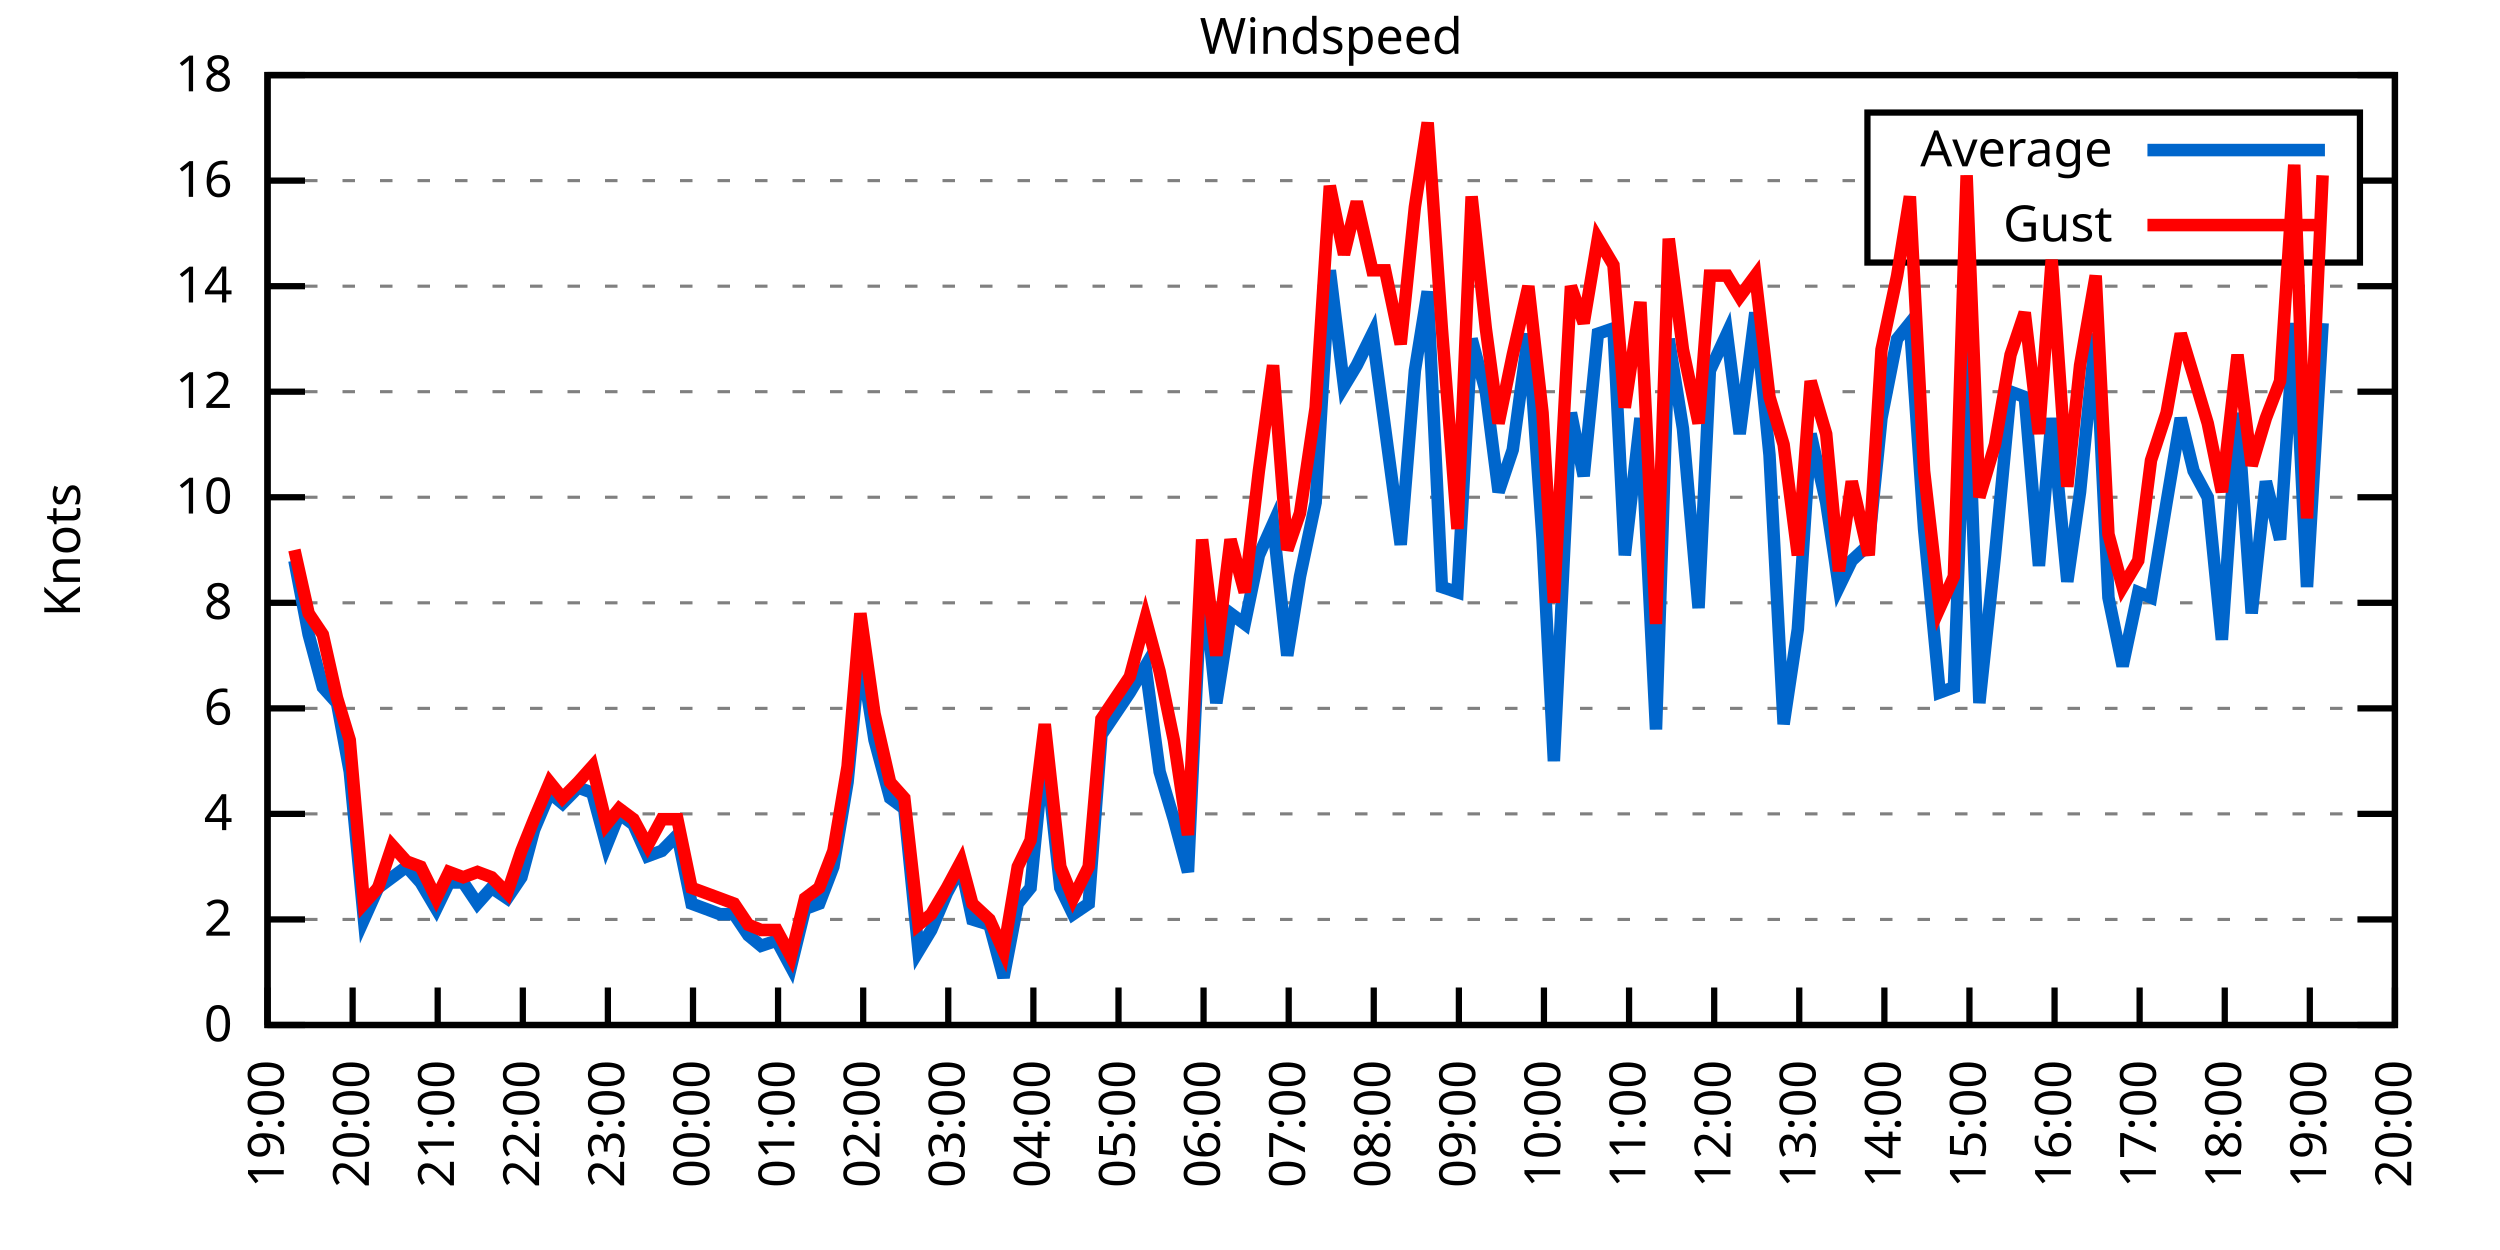
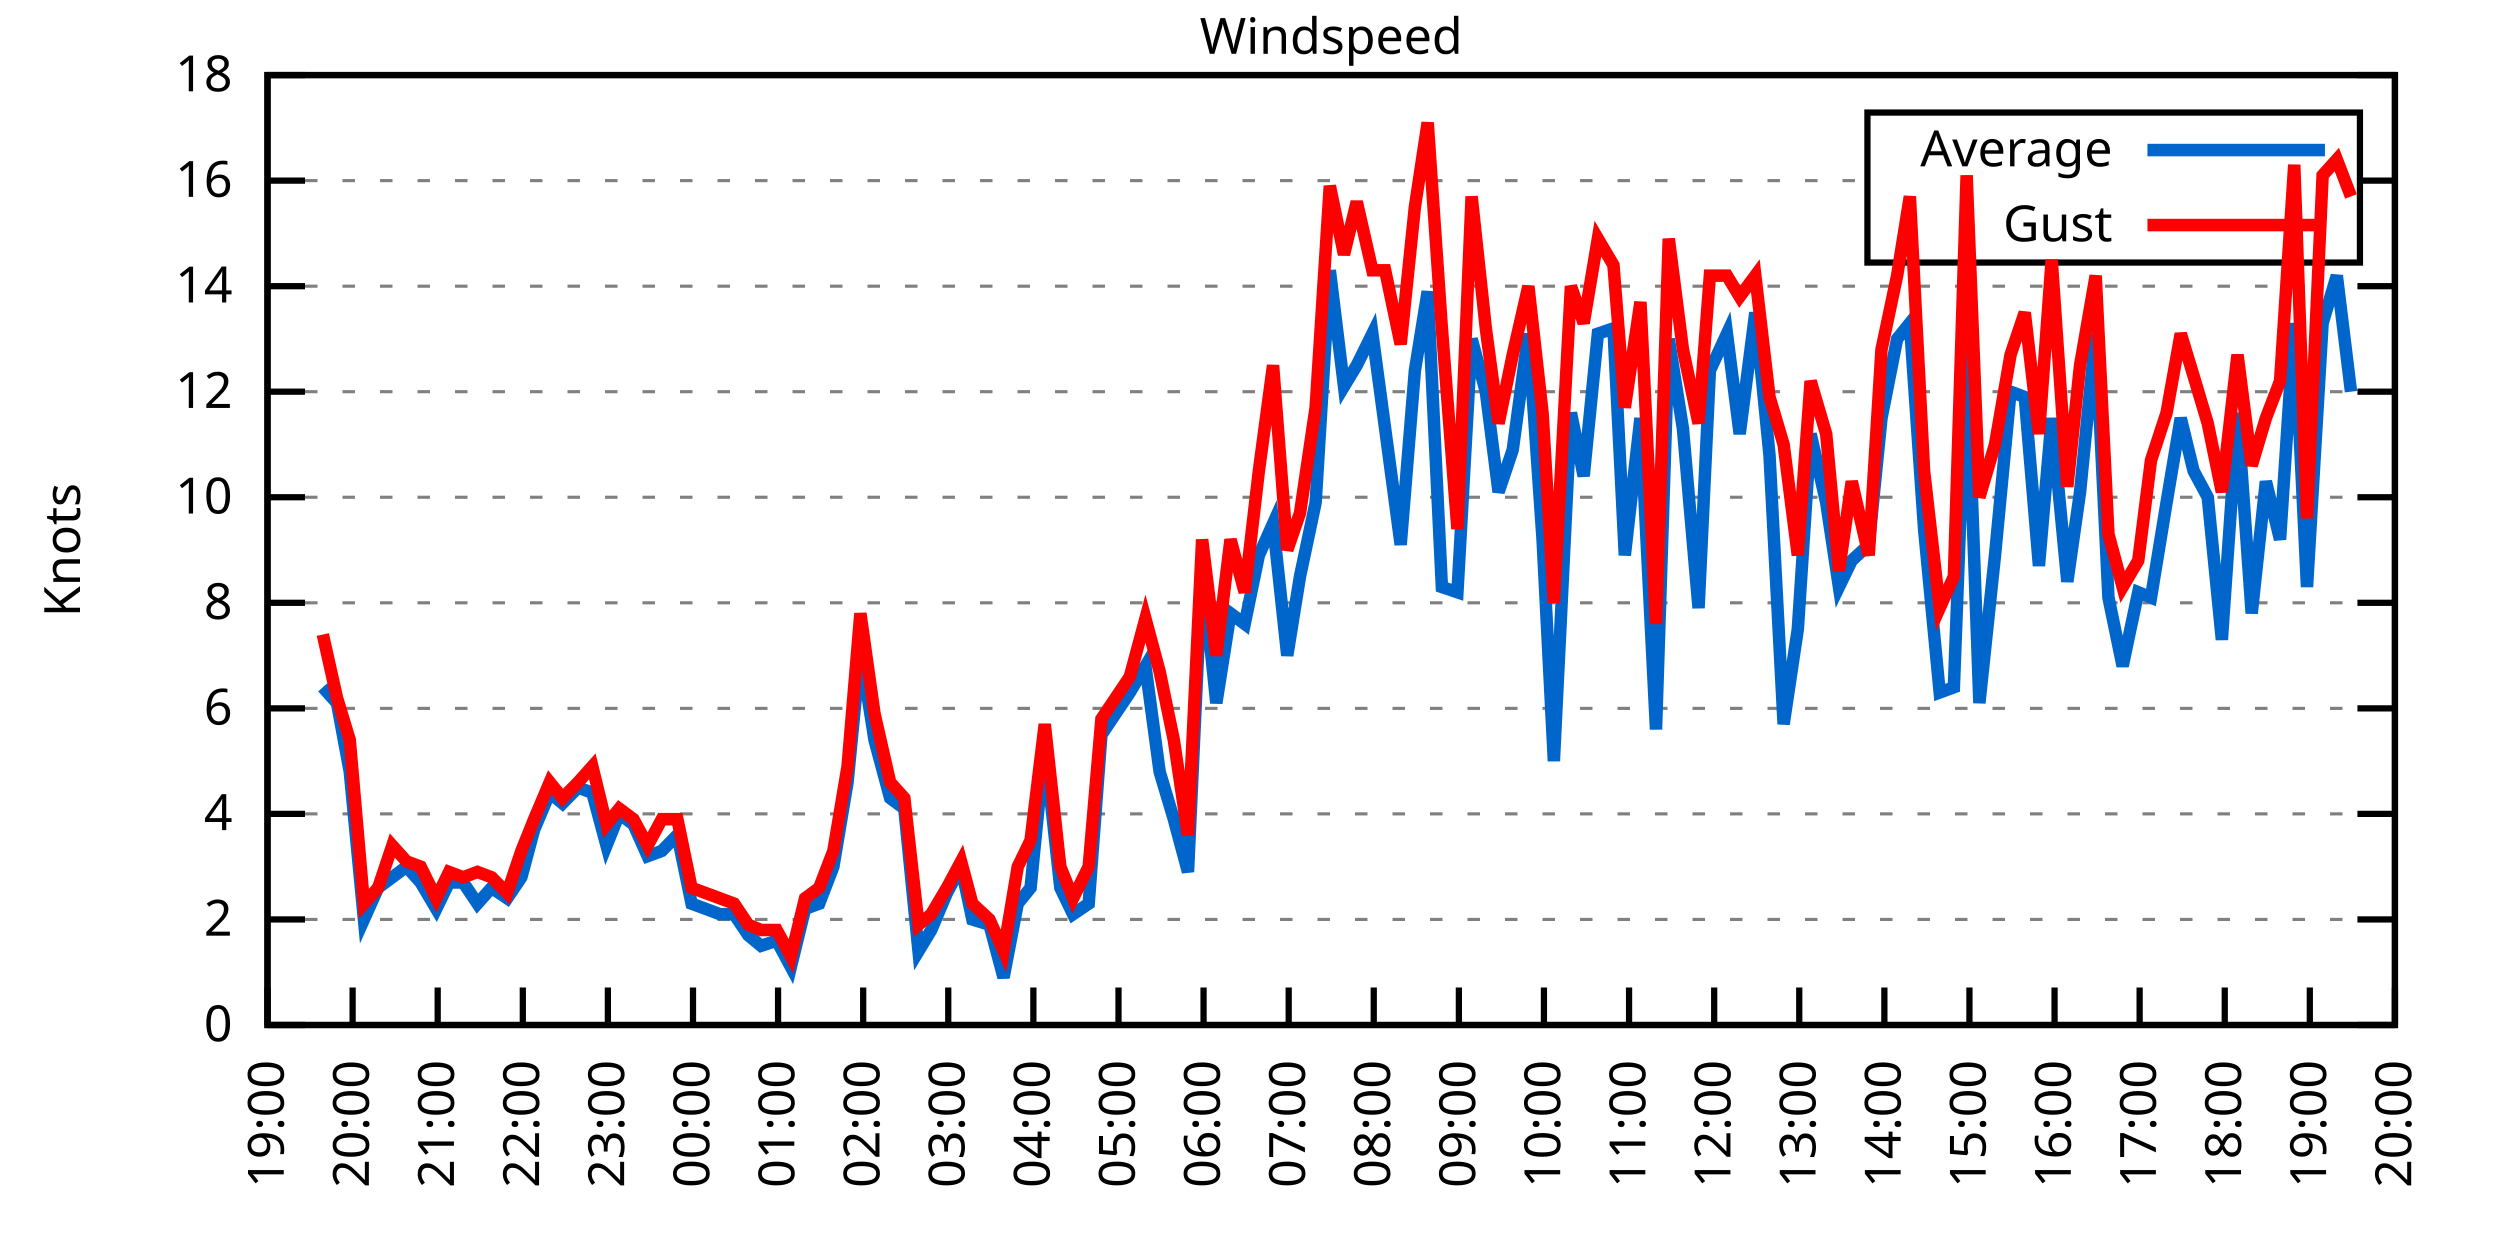
<svg xmlns="http://www.w3.org/2000/svg" xmlns:xlink="http://www.w3.org/1999/xlink" width="400" height="200" viewBox="0 0 400 200">
  <g id="gnuplot_canvas">
    <rect x="0" y="0" width="400" height="200" fill="none" />
    <defs>
      <circle id="gpDot" r="0.5" stroke-width="0.5" stroke="currentColor" />
      <path id="gpPt0" stroke-width="0.333" stroke="currentColor" d="M-1,0 h2 M0,-1 v2" />
      <path id="gpPt1" stroke-width="0.333" stroke="currentColor" d="M-1,-1 L1,1 M1,-1 L-1,1" />
      <path id="gpPt2" stroke-width="0.333" stroke="currentColor" d="M-1,0 L1,0 M0,-1 L0,1 M-1,-1 L1,1 M-1,1 L1,-1" />
      <rect id="gpPt3" stroke-width="0.333" stroke="currentColor" x="-1" y="-1" width="2" height="2" />
      <rect id="gpPt4" stroke-width="0.333" stroke="currentColor" fill="currentColor" x="-1" y="-1" width="2" height="2" />
      <circle id="gpPt5" stroke-width="0.333" stroke="currentColor" cx="0" cy="0" r="1" />
      <use xlink:href="#gpPt5" id="gpPt6" fill="currentColor" stroke="none" />
      <path id="gpPt7" stroke-width="0.333" stroke="currentColor" d="M0,-1.33 L-1.33,0.67 L1.33,0.67 z" />
      <use xlink:href="#gpPt7" id="gpPt8" fill="currentColor" stroke="none" />
      <use xlink:href="#gpPt7" id="gpPt9" stroke="currentColor" transform="rotate(180)" />
      <use xlink:href="#gpPt9" id="gpPt10" fill="currentColor" stroke="none" />
      <use xlink:href="#gpPt3" id="gpPt11" stroke="currentColor" transform="rotate(45)" />
      <use xlink:href="#gpPt11" id="gpPt12" fill="currentColor" stroke="none" />
      <path id="gpPt13" stroke-width="0.333" stroke="currentColor" d="M0,1.330 L1.265,0.411 L0.782,-1.067 L-0.782,-1.076 L-1.265,0.411 z" />
      <use xlink:href="#gpPt13" id="gpPt14" fill="currentColor" stroke="none" />
      <filter id="textbox" filterUnits="objectBoundingBox" x="0" y="0" height="1" width="1">
        <feFlood flood-color="white" flood-opacity="1" result="bgnd" />
        <feComposite in="SourceGraphic" in2="bgnd" operator="atop" />
      </filter>
      <filter id="greybox" filterUnits="objectBoundingBox" x="0" y="0" height="1" width="1">
        <feFlood flood-color="lightgrey" flood-opacity="1" result="grey" />
        <feComposite in="SourceGraphic" in2="grey" operator="atop" />
      </filter>
    </defs>
    <g fill="none" color="white" stroke="currentColor" stroke-width="1.00" stroke-linecap="butt" stroke-linejoin="miter">
</g>
    <g fill="none" color="black" stroke="currentColor" stroke-width="1.00" stroke-linecap="butt" stroke-linejoin="miter">
      <g stroke="none" shape-rendering="crispEdges">
        <polygon fill="rgb(255, 255, 255)" points="42.80,164.00 383.18,164.00 383.18,12.02 42.80,12.02 " />
      </g>
    </g>
    <g fill="none" color="black" stroke="currentColor" stroke-width="1.00" stroke-linecap="butt" stroke-linejoin="miter">
</g>
    <g fill="none" color="black" stroke="black" stroke-width="0.50" stroke-linecap="butt" stroke-linejoin="miter">
</g>
    <g fill="none" color="gray" stroke="currentColor" stroke-width="0.50" stroke-linecap="butt" stroke-linejoin="miter">
      <path stroke="gray" stroke-dasharray="2,4" class="gridline" d="M42.80,164.00 L383.19,164.00  " />
    </g>
    <g fill="none" color="gray" stroke="gray" stroke-width="1.00" stroke-linecap="butt" stroke-linejoin="miter">
</g>
    <g fill="none" color="black" stroke="currentColor" stroke-width="1.00" stroke-linecap="butt" stroke-linejoin="miter">
      <path stroke="black" d="M42.80,164.00 L48.80,164.00 M383.19,164.00 L377.19,164.00  " />
      <g transform="translate(37.20,166.60)" stroke="none" fill="black" font-family="Sans" font-size="8.00" text-anchor="end">
        <text>
          <tspan font-family="Sans"> 0</tspan>
        </text>
      </g>
    </g>
    <g fill="none" color="black" stroke="currentColor" stroke-width="1.00" stroke-linecap="butt" stroke-linejoin="miter">
</g>
    <g fill="none" color="black" stroke="black" stroke-width="0.50" stroke-linecap="butt" stroke-linejoin="miter">
</g>
    <g fill="none" color="gray" stroke="currentColor" stroke-width="0.50" stroke-linecap="butt" stroke-linejoin="miter">
      <path stroke="gray" stroke-dasharray="2,4" class="gridline" d="M42.80,147.11 L383.19,147.11  " />
    </g>
    <g fill="none" color="gray" stroke="gray" stroke-width="1.00" stroke-linecap="butt" stroke-linejoin="miter">
</g>
    <g fill="none" color="black" stroke="currentColor" stroke-width="1.00" stroke-linecap="butt" stroke-linejoin="miter">
      <path stroke="black" d="M42.80,147.11 L48.80,147.11 M383.19,147.11 L377.19,147.11  " />
      <g transform="translate(37.20,149.71)" stroke="none" fill="black" font-family="Sans" font-size="8.00" text-anchor="end">
        <text>
          <tspan font-family="Sans"> 2</tspan>
        </text>
      </g>
    </g>
    <g fill="none" color="black" stroke="currentColor" stroke-width="1.00" stroke-linecap="butt" stroke-linejoin="miter">
</g>
    <g fill="none" color="black" stroke="black" stroke-width="0.50" stroke-linecap="butt" stroke-linejoin="miter">
</g>
    <g fill="none" color="gray" stroke="currentColor" stroke-width="0.50" stroke-linecap="butt" stroke-linejoin="miter">
      <path stroke="gray" stroke-dasharray="2,4" class="gridline" d="M42.80,130.22 L383.19,130.22  " />
    </g>
    <g fill="none" color="gray" stroke="gray" stroke-width="1.00" stroke-linecap="butt" stroke-linejoin="miter">
</g>
    <g fill="none" color="black" stroke="currentColor" stroke-width="1.00" stroke-linecap="butt" stroke-linejoin="miter">
      <path stroke="black" d="M42.80,130.22 L48.80,130.22 M383.19,130.22 L377.19,130.22  " />
      <g transform="translate(37.20,132.82)" stroke="none" fill="black" font-family="Sans" font-size="8.00" text-anchor="end">
        <text>
          <tspan font-family="Sans"> 4</tspan>
        </text>
      </g>
    </g>
    <g fill="none" color="black" stroke="currentColor" stroke-width="1.00" stroke-linecap="butt" stroke-linejoin="miter">
</g>
    <g fill="none" color="black" stroke="black" stroke-width="0.50" stroke-linecap="butt" stroke-linejoin="miter">
</g>
    <g fill="none" color="gray" stroke="currentColor" stroke-width="0.50" stroke-linecap="butt" stroke-linejoin="miter">
      <path stroke="gray" stroke-dasharray="2,4" class="gridline" d="M42.80,113.34 L383.19,113.34  " />
    </g>
    <g fill="none" color="gray" stroke="gray" stroke-width="1.00" stroke-linecap="butt" stroke-linejoin="miter">
</g>
    <g fill="none" color="black" stroke="currentColor" stroke-width="1.00" stroke-linecap="butt" stroke-linejoin="miter">
      <path stroke="black" d="M42.80,113.34 L48.80,113.34 M383.19,113.34 L377.19,113.34  " />
      <g transform="translate(37.20,115.94)" stroke="none" fill="black" font-family="Sans" font-size="8.00" text-anchor="end">
        <text>
          <tspan font-family="Sans"> 6</tspan>
        </text>
      </g>
    </g>
    <g fill="none" color="black" stroke="currentColor" stroke-width="1.00" stroke-linecap="butt" stroke-linejoin="miter">
</g>
    <g fill="none" color="black" stroke="black" stroke-width="0.50" stroke-linecap="butt" stroke-linejoin="miter">
</g>
    <g fill="none" color="gray" stroke="currentColor" stroke-width="0.50" stroke-linecap="butt" stroke-linejoin="miter">
      <path stroke="gray" stroke-dasharray="2,4" class="gridline" d="M42.80,96.45 L383.19,96.45  " />
    </g>
    <g fill="none" color="gray" stroke="gray" stroke-width="1.00" stroke-linecap="butt" stroke-linejoin="miter">
</g>
    <g fill="none" color="black" stroke="currentColor" stroke-width="1.00" stroke-linecap="butt" stroke-linejoin="miter">
      <path stroke="black" d="M42.80,96.45 L48.80,96.45 M383.19,96.45 L377.19,96.45  " />
      <g transform="translate(37.20,99.05)" stroke="none" fill="black" font-family="Sans" font-size="8.00" text-anchor="end">
        <text>
          <tspan font-family="Sans"> 8</tspan>
        </text>
      </g>
    </g>
    <g fill="none" color="black" stroke="currentColor" stroke-width="1.00" stroke-linecap="butt" stroke-linejoin="miter">
</g>
    <g fill="none" color="black" stroke="black" stroke-width="0.50" stroke-linecap="butt" stroke-linejoin="miter">
</g>
    <g fill="none" color="gray" stroke="currentColor" stroke-width="0.50" stroke-linecap="butt" stroke-linejoin="miter">
      <path stroke="gray" stroke-dasharray="2,4" class="gridline" d="M42.80,79.56 L383.19,79.56  " />
    </g>
    <g fill="none" color="gray" stroke="gray" stroke-width="1.00" stroke-linecap="butt" stroke-linejoin="miter">
</g>
    <g fill="none" color="black" stroke="currentColor" stroke-width="1.00" stroke-linecap="butt" stroke-linejoin="miter">
      <path stroke="black" d="M42.80,79.56 L48.80,79.56 M383.19,79.56 L377.19,79.56  " />
      <g transform="translate(37.20,82.16)" stroke="none" fill="black" font-family="Sans" font-size="8.00" text-anchor="end">
        <text>
          <tspan font-family="Sans"> 10</tspan>
        </text>
      </g>
    </g>
    <g fill="none" color="black" stroke="currentColor" stroke-width="1.00" stroke-linecap="butt" stroke-linejoin="miter">
</g>
    <g fill="none" color="black" stroke="black" stroke-width="0.50" stroke-linecap="butt" stroke-linejoin="miter">
</g>
    <g fill="none" color="gray" stroke="currentColor" stroke-width="0.50" stroke-linecap="butt" stroke-linejoin="miter">
      <path stroke="gray" stroke-dasharray="2,4" class="gridline" d="M42.80,62.67 L383.19,62.67  " />
    </g>
    <g fill="none" color="gray" stroke="gray" stroke-width="1.00" stroke-linecap="butt" stroke-linejoin="miter">
</g>
    <g fill="none" color="black" stroke="currentColor" stroke-width="1.00" stroke-linecap="butt" stroke-linejoin="miter">
      <path stroke="black" d="M42.80,62.67 L48.80,62.67 M383.19,62.67 L377.19,62.67  " />
      <g transform="translate(37.20,65.27)" stroke="none" fill="black" font-family="Sans" font-size="8.00" text-anchor="end">
        <text>
          <tspan font-family="Sans"> 12</tspan>
        </text>
      </g>
    </g>
    <g fill="none" color="black" stroke="currentColor" stroke-width="1.00" stroke-linecap="butt" stroke-linejoin="miter">
</g>
    <g fill="none" color="black" stroke="black" stroke-width="0.50" stroke-linecap="butt" stroke-linejoin="miter">
</g>
    <g fill="none" color="gray" stroke="currentColor" stroke-width="0.50" stroke-linecap="butt" stroke-linejoin="miter">
      <path stroke="gray" stroke-dasharray="2,4" class="gridline" d="M42.80,45.79 L383.19,45.79  " />
    </g>
    <g fill="none" color="gray" stroke="gray" stroke-width="1.00" stroke-linecap="butt" stroke-linejoin="miter">
</g>
    <g fill="none" color="black" stroke="currentColor" stroke-width="1.00" stroke-linecap="butt" stroke-linejoin="miter">
      <path stroke="black" d="M42.80,45.79 L48.80,45.79 M383.19,45.79 L377.19,45.79  " />
      <g transform="translate(37.20,48.39)" stroke="none" fill="black" font-family="Sans" font-size="8.00" text-anchor="end">
        <text>
          <tspan font-family="Sans"> 14</tspan>
        </text>
      </g>
    </g>
    <g fill="none" color="black" stroke="currentColor" stroke-width="1.00" stroke-linecap="butt" stroke-linejoin="miter">
</g>
    <g fill="none" color="black" stroke="black" stroke-width="0.50" stroke-linecap="butt" stroke-linejoin="miter">
</g>
    <g fill="none" color="gray" stroke="currentColor" stroke-width="0.50" stroke-linecap="butt" stroke-linejoin="miter">
      <path stroke="gray" stroke-dasharray="2,4" class="gridline" d="M42.80,28.90 L298.79,28.90 M377.59,28.90 L383.19,28.90  " />
    </g>
    <g fill="none" color="gray" stroke="gray" stroke-width="1.00" stroke-linecap="butt" stroke-linejoin="miter">
</g>
    <g fill="none" color="black" stroke="currentColor" stroke-width="1.00" stroke-linecap="butt" stroke-linejoin="miter">
      <path stroke="black" d="M42.80,28.90 L48.80,28.90 M383.19,28.90 L377.19,28.90  " />
      <g transform="translate(37.20,31.50)" stroke="none" fill="black" font-family="Sans" font-size="8.00" text-anchor="end">
        <text>
          <tspan font-family="Sans"> 16</tspan>
        </text>
      </g>
    </g>
    <g fill="none" color="black" stroke="currentColor" stroke-width="1.00" stroke-linecap="butt" stroke-linejoin="miter">
</g>
    <g fill="none" color="black" stroke="black" stroke-width="0.50" stroke-linecap="butt" stroke-linejoin="miter">
</g>
    <g fill="none" color="gray" stroke="currentColor" stroke-width="0.50" stroke-linecap="butt" stroke-linejoin="miter">
      <path stroke="gray" stroke-dasharray="2,4" class="gridline" d="M42.80,12.01 L383.19,12.01  " />
    </g>
    <g fill="none" color="gray" stroke="gray" stroke-width="1.00" stroke-linecap="butt" stroke-linejoin="miter">
</g>
    <g fill="none" color="black" stroke="currentColor" stroke-width="1.00" stroke-linecap="butt" stroke-linejoin="miter">
      <path stroke="black" d="M42.80,12.01 L48.80,12.01 M383.19,12.01 L377.19,12.01  " />
      <g transform="translate(37.20,14.61)" stroke="none" fill="black" font-family="Sans" font-size="8.00" text-anchor="end">
        <text>
          <tspan font-family="Sans"> 18</tspan>
        </text>
      </g>
    </g>
    <g fill="none" color="black" stroke="currentColor" stroke-width="1.00" stroke-linecap="butt" stroke-linejoin="miter">
      <path stroke="black" d="M42.80,164.00 L42.80,158.00  " />
      <g transform="translate(45.40,169.60) rotate(270.00)" stroke="none" fill="black" font-family="Sans" font-size="8.00" text-anchor="end">
        <text>
          <tspan font-family="Sans">19:00</tspan>
        </text>
      </g>
    </g>
    <g fill="none" color="black" stroke="currentColor" stroke-width="1.00" stroke-linecap="butt" stroke-linejoin="miter">
      <path stroke="black" d="M56.42,164.00 L56.42,158.00  " />
      <g transform="translate(59.02,169.60) rotate(270.00)" stroke="none" fill="black" font-family="Sans" font-size="8.00" text-anchor="end">
        <text>
          <tspan font-family="Sans">20:00</tspan>
        </text>
      </g>
    </g>
    <g fill="none" color="black" stroke="currentColor" stroke-width="1.00" stroke-linecap="butt" stroke-linejoin="miter">
      <path stroke="black" d="M70.03,164.00 L70.03,158.00  " />
      <g transform="translate(72.63,169.60) rotate(270.00)" stroke="none" fill="black" font-family="Sans" font-size="8.00" text-anchor="end">
        <text>
          <tspan font-family="Sans">21:00</tspan>
        </text>
      </g>
    </g>
    <g fill="none" color="black" stroke="currentColor" stroke-width="1.00" stroke-linecap="butt" stroke-linejoin="miter">
      <path stroke="black" d="M83.65,164.00 L83.65,158.00  " />
      <g transform="translate(86.25,169.60) rotate(270.00)" stroke="none" fill="black" font-family="Sans" font-size="8.00" text-anchor="end">
        <text>
          <tspan font-family="Sans">22:00</tspan>
        </text>
      </g>
    </g>
    <g fill="none" color="black" stroke="currentColor" stroke-width="1.00" stroke-linecap="butt" stroke-linejoin="miter">
      <path stroke="black" d="M97.26,164.00 L97.26,158.00  " />
      <g transform="translate(99.86,169.60) rotate(270.00)" stroke="none" fill="black" font-family="Sans" font-size="8.00" text-anchor="end">
        <text>
          <tspan font-family="Sans">23:00</tspan>
        </text>
      </g>
    </g>
    <g fill="none" color="black" stroke="currentColor" stroke-width="1.00" stroke-linecap="butt" stroke-linejoin="miter">
      <path stroke="black" d="M110.88,164.00 L110.88,158.00  " />
      <g transform="translate(113.48,169.60) rotate(270.00)" stroke="none" fill="black" font-family="Sans" font-size="8.00" text-anchor="end">
        <text>
          <tspan font-family="Sans">00:00</tspan>
        </text>
      </g>
    </g>
    <g fill="none" color="black" stroke="currentColor" stroke-width="1.00" stroke-linecap="butt" stroke-linejoin="miter">
      <path stroke="black" d="M124.49,164.00 L124.49,158.00  " />
      <g transform="translate(127.09,169.60) rotate(270.00)" stroke="none" fill="black" font-family="Sans" font-size="8.00" text-anchor="end">
        <text>
          <tspan font-family="Sans">01:00</tspan>
        </text>
      </g>
    </g>
    <g fill="none" color="black" stroke="currentColor" stroke-width="1.00" stroke-linecap="butt" stroke-linejoin="miter">
      <path stroke="black" d="M138.11,164.00 L138.11,158.00  " />
      <g transform="translate(140.71,169.60) rotate(270.00)" stroke="none" fill="black" font-family="Sans" font-size="8.00" text-anchor="end">
        <text>
          <tspan font-family="Sans">02:00</tspan>
        </text>
      </g>
    </g>
    <g fill="none" color="black" stroke="currentColor" stroke-width="1.00" stroke-linecap="butt" stroke-linejoin="miter">
      <path stroke="black" d="M151.72,164.00 L151.72,158.00  " />
      <g transform="translate(154.32,169.60) rotate(270.00)" stroke="none" fill="black" font-family="Sans" font-size="8.00" text-anchor="end">
        <text>
          <tspan font-family="Sans">03:00</tspan>
        </text>
      </g>
    </g>
    <g fill="none" color="black" stroke="currentColor" stroke-width="1.00" stroke-linecap="butt" stroke-linejoin="miter">
      <path stroke="black" d="M165.34,164.00 L165.34,158.00  " />
      <g transform="translate(167.94,169.60) rotate(270.00)" stroke="none" fill="black" font-family="Sans" font-size="8.00" text-anchor="end">
        <text>
          <tspan font-family="Sans">04:00</tspan>
        </text>
      </g>
    </g>
    <g fill="none" color="black" stroke="currentColor" stroke-width="1.00" stroke-linecap="butt" stroke-linejoin="miter">
      <path stroke="black" d="M178.96,164.00 L178.96,158.00  " />
      <g transform="translate(181.56,169.60) rotate(270.00)" stroke="none" fill="black" font-family="Sans" font-size="8.00" text-anchor="end">
        <text>
          <tspan font-family="Sans">05:00</tspan>
        </text>
      </g>
    </g>
    <g fill="none" color="black" stroke="currentColor" stroke-width="1.00" stroke-linecap="butt" stroke-linejoin="miter">
      <path stroke="black" d="M192.57,164.00 L192.57,158.00  " />
      <g transform="translate(195.17,169.60) rotate(270.00)" stroke="none" fill="black" font-family="Sans" font-size="8.00" text-anchor="end">
        <text>
          <tspan font-family="Sans">06:00</tspan>
        </text>
      </g>
    </g>
    <g fill="none" color="black" stroke="currentColor" stroke-width="1.00" stroke-linecap="butt" stroke-linejoin="miter">
      <path stroke="black" d="M206.19,164.00 L206.19,158.00  " />
      <g transform="translate(208.79,169.60) rotate(270.00)" stroke="none" fill="black" font-family="Sans" font-size="8.00" text-anchor="end">
        <text>
          <tspan font-family="Sans">07:00</tspan>
        </text>
      </g>
    </g>
    <g fill="none" color="black" stroke="currentColor" stroke-width="1.00" stroke-linecap="butt" stroke-linejoin="miter">
      <path stroke="black" d="M219.80,164.00 L219.80,158.00  " />
      <g transform="translate(222.40,169.60) rotate(270.00)" stroke="none" fill="black" font-family="Sans" font-size="8.00" text-anchor="end">
        <text>
          <tspan font-family="Sans">08:00</tspan>
        </text>
      </g>
    </g>
    <g fill="none" color="black" stroke="currentColor" stroke-width="1.00" stroke-linecap="butt" stroke-linejoin="miter">
      <path stroke="black" d="M233.42,164.00 L233.42,158.00  " />
      <g transform="translate(236.02,169.60) rotate(270.00)" stroke="none" fill="black" font-family="Sans" font-size="8.00" text-anchor="end">
        <text>
          <tspan font-family="Sans">09:00</tspan>
        </text>
      </g>
    </g>
    <g fill="none" color="black" stroke="currentColor" stroke-width="1.00" stroke-linecap="butt" stroke-linejoin="miter">
      <path stroke="black" d="M247.03,164.00 L247.03,158.00  " />
      <g transform="translate(249.63,169.60) rotate(270.00)" stroke="none" fill="black" font-family="Sans" font-size="8.00" text-anchor="end">
        <text>
          <tspan font-family="Sans">10:00</tspan>
        </text>
      </g>
    </g>
    <g fill="none" color="black" stroke="currentColor" stroke-width="1.00" stroke-linecap="butt" stroke-linejoin="miter">
      <path stroke="black" d="M260.65,164.00 L260.65,158.00  " />
      <g transform="translate(263.25,169.60) rotate(270.00)" stroke="none" fill="black" font-family="Sans" font-size="8.00" text-anchor="end">
        <text>
          <tspan font-family="Sans">11:00</tspan>
        </text>
      </g>
    </g>
    <g fill="none" color="black" stroke="currentColor" stroke-width="1.00" stroke-linecap="butt" stroke-linejoin="miter">
      <path stroke="black" d="M274.27,164.00 L274.27,158.00  " />
      <g transform="translate(276.87,169.60) rotate(270.00)" stroke="none" fill="black" font-family="Sans" font-size="8.00" text-anchor="end">
        <text>
          <tspan font-family="Sans">12:00</tspan>
        </text>
      </g>
    </g>
    <g fill="none" color="black" stroke="currentColor" stroke-width="1.00" stroke-linecap="butt" stroke-linejoin="miter">
      <path stroke="black" d="M287.88,164.00 L287.88,158.00  " />
      <g transform="translate(290.48,169.60) rotate(270.00)" stroke="none" fill="black" font-family="Sans" font-size="8.00" text-anchor="end">
        <text>
          <tspan font-family="Sans">13:00</tspan>
        </text>
      </g>
    </g>
    <g fill="none" color="black" stroke="currentColor" stroke-width="1.00" stroke-linecap="butt" stroke-linejoin="miter">
      <path stroke="black" d="M301.50,164.00 L301.50,158.00  " />
      <g transform="translate(304.10,169.60) rotate(270.00)" stroke="none" fill="black" font-family="Sans" font-size="8.00" text-anchor="end">
        <text>
          <tspan font-family="Sans">14:00</tspan>
        </text>
      </g>
    </g>
    <g fill="none" color="black" stroke="currentColor" stroke-width="1.00" stroke-linecap="butt" stroke-linejoin="miter">
      <path stroke="black" d="M315.11,164.00 L315.11,158.00  " />
      <g transform="translate(317.71,169.60) rotate(270.00)" stroke="none" fill="black" font-family="Sans" font-size="8.00" text-anchor="end">
        <text>
          <tspan font-family="Sans">15:00</tspan>
        </text>
      </g>
    </g>
    <g fill="none" color="black" stroke="currentColor" stroke-width="1.00" stroke-linecap="butt" stroke-linejoin="miter">
      <path stroke="black" d="M328.73,164.00 L328.73,158.00  " />
      <g transform="translate(331.33,169.60) rotate(270.00)" stroke="none" fill="black" font-family="Sans" font-size="8.00" text-anchor="end">
        <text>
          <tspan font-family="Sans">16:00</tspan>
        </text>
      </g>
    </g>
    <g fill="none" color="black" stroke="currentColor" stroke-width="1.00" stroke-linecap="butt" stroke-linejoin="miter">
      <path stroke="black" d="M342.34,164.00 L342.34,158.00  " />
      <g transform="translate(344.94,169.60) rotate(270.00)" stroke="none" fill="black" font-family="Sans" font-size="8.00" text-anchor="end">
        <text>
          <tspan font-family="Sans">17:00</tspan>
        </text>
      </g>
    </g>
    <g fill="none" color="black" stroke="currentColor" stroke-width="1.00" stroke-linecap="butt" stroke-linejoin="miter">
      <path stroke="black" d="M355.96,164.00 L355.96,158.00  " />
      <g transform="translate(358.56,169.60) rotate(270.00)" stroke="none" fill="black" font-family="Sans" font-size="8.00" text-anchor="end">
        <text>
          <tspan font-family="Sans">18:00</tspan>
        </text>
      </g>
    </g>
    <g fill="none" color="black" stroke="currentColor" stroke-width="1.00" stroke-linecap="butt" stroke-linejoin="miter">
      <path stroke="black" d="M369.57,164.00 L369.57,158.00  " />
      <g transform="translate(372.17,169.60) rotate(270.00)" stroke="none" fill="black" font-family="Sans" font-size="8.00" text-anchor="end">
        <text>
          <tspan font-family="Sans">19:00</tspan>
        </text>
      </g>
    </g>
    <g fill="none" color="black" stroke="currentColor" stroke-width="1.00" stroke-linecap="butt" stroke-linejoin="miter">
      <path stroke="black" d="M383.19,164.00 L383.19,158.00  " />
      <g transform="translate(385.79,169.60) rotate(270.00)" stroke="none" fill="black" font-family="Sans" font-size="8.00" text-anchor="end">
        <text>
          <tspan font-family="Sans">20:00</tspan>
        </text>
      </g>
    </g>
    <g fill="none" color="black" stroke="currentColor" stroke-width="1.00" stroke-linecap="butt" stroke-linejoin="miter">
</g>
    <g fill="none" color="black" stroke="currentColor" stroke-width="1.00" stroke-linecap="butt" stroke-linejoin="miter">
      <path stroke="black" d="M42.80,12.01 L42.80,164.00 L383.19,164.00 L383.19,12.01 L42.80,12.01 Z  " />
    </g>
    <g fill="none" color="black" stroke="currentColor" stroke-width="1.00" stroke-linecap="butt" stroke-linejoin="miter">
</g>
    <g fill="none" color="black" stroke="currentColor" stroke-width="1.00" stroke-linecap="butt" stroke-linejoin="miter">
      <path stroke="black" d="M298.79,42.01 L298.79,18.01 L377.59,18.01 L377.59,42.01 L298.79,42.01 Z  " />
    </g>
    <g id="Windspeed_plot_1">
      <g fill="none" color="white" stroke="black" stroke-width="2.00" stroke-linecap="butt" stroke-linejoin="miter">
</g>
      <g fill="none" color="black" stroke="currentColor" stroke-width="2.00" stroke-linecap="butt" stroke-linejoin="miter">
        <g transform="translate(337.99,26.61)" stroke="none" fill="black" font-family="Sans" font-size="8.00" text-anchor="end">
          <text>
            <tspan font-family="Sans">Average</tspan>
          </text>
        </g>
      </g>
      <g fill="none" color="black" stroke="currentColor" stroke-width="2.00" stroke-linecap="butt" stroke-linejoin="miter">
-         <path stroke="rgb(  0, 102, 204)" d="M343.59,24.01 L371.99,24.01 M47.11,89.69 L49.38,101.52 L51.65,109.96 L53.92,112.49 L55.96,123.47 L58.23,147.11   L60.50,142.05 L62.77,140.36 L65.04,138.67 L67.31,141.20 L69.80,145.42 L71.85,141.20 L74.12,141.20 L76.39,144.58   L78.65,142.05 L81.15,143.73 L83.42,140.36 L85.46,132.76 L87.96,126.85 L90.00,128.54 L92.50,126.00 L94.77,126.85   L97.04,135.29 L99.08,130.22 L101.35,131.91 L103.62,136.98 L105.89,136.14 L108.38,133.60 L110.65,144.58 L112.92,145.42   L115.19,146.27 L117.46,146.27 L119.73,149.65 L121.77,151.33 L124.27,150.49 L126.54,154.71 L128.81,145.42 L131.07,144.58   L133.34,138.67 L135.61,125.16 L137.66,104.05 L139.92,118.40 L142.42,127.69 L144.69,129.38 L146.96,152.18 L149.00,148.80   L151.50,142.89 L153.77,138.67 L155.58,147.11 L158.31,147.96 L160.57,156.40 L162.84,144.58 L164.89,142.05 L167.16,119.25   L169.65,142.05 L171.69,146.27 L174.19,144.58 L176.23,117.56 L180.77,110.80 L183.27,106.58 L185.54,123.47 L187.81,131.07   L190.08,139.51 L192.34,90.54 L194.61,112.49 L196.88,98.14 L199.15,99.83 L201.42,88.85 L203.69,83.78 L205.96,104.89   L208.00,92.23 L210.50,80.41 L212.77,43.25 L215.04,61.83 L217.08,58.45 L219.58,53.39 L221.62,68.58 L224.11,87.16   L226.38,59.30 L228.43,46.63 L230.70,93.92 L233.19,94.76 L235.46,54.23 L237.73,62.67 L239.77,78.72 L242.04,71.96   L244.54,53.39 L246.81,86.32 L248.62,121.78 L251.35,66.05 L253.39,76.18 L255.66,53.39 L258.15,52.54 L259.97,88.85   L262.47,66.90 L264.96,116.71 L267.00,54.23 L269.27,68.58 L271.77,97.29 L273.58,59.30 L276.31,53.39 L278.35,69.43   L280.85,50.01 L283.12,72.81 L285.38,115.87 L287.65,100.67 L289.70,69.43 L292.19,80.41 L294.23,93.92 L296.28,89.69   L299.00,87.16 L301.04,66.90 L303.54,54.23 L305.58,51.70 L307.85,84.63 L310.35,110.80 L312.62,109.96 L314.66,55.92   L316.70,112.49 L319.20,88.85 L321.69,62.67 L323.96,63.52 L326.23,90.54 L328.27,66.90 L330.77,93.07 L332.81,78.72   L335.31,53.39 L337.35,95.60 L339.62,106.58 L342.12,94.76 L344.16,95.60 L346.65,80.41 L348.92,66.90 L350.97,75.34   L353.24,79.56 L355.50,102.36 L358.00,66.05 L360.27,98.14 L362.54,77.03 L364.81,86.32 L367.08,51.70 L369.12,93.92   L371.62,51.70  " />
+         <path stroke="rgb(  0, 102, 204)" d="M343.59,24.01 L371.99,24.01 M51.65,109.96 L53.92,112.49 L55.96,123.47 L58.23,147.11 L60.50,142.05 L62.77,140.36   L65.04,138.67 L67.31,141.20 L69.80,145.42 L71.85,141.20 L74.12,141.20 L76.39,144.58 L78.65,142.05 L81.15,143.73   L83.42,140.36 L85.46,132.76 L87.96,126.85 L90.00,128.54 L92.50,126.00 L94.77,126.85 L97.04,135.29 L99.08,130.22   L101.35,131.91 L103.62,136.98 L105.89,136.14 L108.38,133.60 L110.65,144.58 L112.92,145.42 L115.19,146.27 L117.46,146.27   L119.73,149.65 L121.77,151.33 L124.27,150.49 L126.54,154.71 L128.81,145.42 L131.07,144.58 L133.34,138.67 L135.61,125.16   L137.66,104.05 L139.92,118.40 L142.42,127.69 L144.69,129.38 L146.96,152.18 L149.00,148.80 L151.50,142.89 L153.77,138.67   L155.58,147.11 L158.31,147.96 L160.57,156.40 L162.84,144.58 L164.89,142.05 L167.16,119.25 L169.65,142.05 L171.69,146.27   L174.19,144.58 L176.23,117.56 L180.77,110.80 L183.27,106.58 L185.54,123.47 L187.81,131.07 L190.08,139.51 L192.34,90.54   L194.61,112.49 L196.88,98.14 L199.15,99.83 L201.42,88.85 L203.69,83.78 L205.96,104.89 L208.00,92.23 L210.50,80.41   L212.77,43.25 L215.04,61.83 L217.08,58.45 L219.58,53.39 L221.62,68.58 L224.11,87.16 L226.38,59.30 L228.43,46.63   L230.70,93.92 L233.19,94.76 L235.46,54.23 L237.73,62.67 L239.77,78.72 L242.04,71.96 L244.54,53.39 L246.81,86.32   L248.62,121.78 L251.35,66.05 L253.39,76.18 L255.66,53.39 L258.15,52.54 L259.97,88.85 L262.47,66.90 L264.96,116.71   L267.00,54.23 L269.27,68.58 L271.77,97.29 L273.58,59.30 L276.31,53.39 L278.35,69.43 L280.85,50.01 L283.12,72.81   L285.38,115.87 L287.65,100.67 L289.70,69.43 L292.19,80.41 L294.23,93.92 L296.28,89.69 L299.00,87.16 L301.04,66.90   L303.54,54.23 L305.58,51.70 L307.85,84.63 L310.35,110.80 L312.62,109.96 L314.66,55.92 L316.70,112.49 L319.20,88.85   L321.69,62.67 L323.96,63.52 L326.23,90.54 L328.27,66.90 L330.77,93.07 L332.81,78.72 L335.31,53.39 L337.35,95.60   L339.62,106.58 L342.12,94.76 L344.16,95.60 L346.65,80.41 L348.92,66.90 L350.97,75.34 L353.24,79.56 L355.50,102.36   L358.00,66.05 L360.27,98.14 L362.54,77.03 L364.81,86.32 L367.08,51.70 L369.12,93.92 L371.62,51.70 L373.89,44.10   L376.16,62.67  " />
      </g>
    </g>
    <g id="Windspeed_plot_2">
      <g fill="none" color="black" stroke="currentColor" stroke-width="2.00" stroke-linecap="butt" stroke-linejoin="miter">
        <g transform="translate(337.99,38.61)" stroke="none" fill="black" font-family="Sans" font-size="8.00" text-anchor="end">
          <text>
            <tspan font-family="Sans">Gust</tspan>
          </text>
        </g>
      </g>
      <g fill="none" color="black" stroke="currentColor" stroke-width="2.00" stroke-linecap="butt" stroke-linejoin="miter">
-         <path stroke="rgb(255,   0,   0)" d="M343.59,36.01 L371.99,36.01 M47.11,88.00 L49.38,98.14 L51.65,101.52 L53.92,111.65 L55.96,118.40 L58.23,144.58   L60.50,142.05 L62.77,135.29 L65.04,137.82 L67.31,138.67 L69.80,143.73 L71.85,139.51 L74.12,140.36 L76.39,139.51   L78.65,140.36 L81.15,142.89 L83.42,136.14 L85.46,131.07 L87.96,125.16 L90.00,127.69 L92.50,125.16 L94.77,122.62   L97.04,131.91 L99.08,129.38 L101.35,131.07 L103.62,135.29 L105.89,131.07 L108.38,131.07 L110.65,142.05 L112.92,142.89   L115.19,143.73 L117.46,144.58 L119.73,147.96 L121.77,148.80 L124.27,148.80 L126.54,153.02 L128.81,143.73 L131.07,142.05   L133.34,136.14 L135.61,122.62 L137.66,98.14 L139.92,114.18 L142.42,125.16 L144.69,127.69 L146.96,147.96 L149.00,146.27   L151.50,142.05 L153.77,137.82 L155.58,144.58 L158.31,147.11 L160.57,152.18 L162.84,138.67 L164.89,134.45 L167.16,115.87   L169.65,138.67 L171.69,143.73 L174.19,138.67 L176.23,115.03 L180.77,108.27 L183.27,98.98 L185.54,107.43 L187.81,118.40   L190.08,133.60 L192.34,86.32 L194.61,104.89 L196.88,86.32 L199.15,94.76 L201.42,75.34 L203.69,58.45 L205.96,88.00   L208.00,82.09 L210.50,65.21 L212.77,29.74 L215.04,40.72 L217.08,32.28 L219.58,43.25 L221.62,43.25 L224.11,55.07   L226.38,33.12 L228.43,19.61 L230.70,52.54 L233.19,84.63 L235.46,31.43 L237.73,52.54 L239.77,67.74 L242.04,56.76   L244.54,45.79 L246.81,66.05 L248.62,96.45 L251.35,45.79 L253.39,51.70 L255.66,38.19 L258.15,42.41 L259.97,65.21   L262.47,48.32 L264.96,99.83 L267.00,38.19 L269.27,55.92 L271.77,67.74 L273.58,44.10 L276.31,44.10 L278.35,47.47   L280.85,44.10 L283.12,63.52 L285.38,71.12 L287.65,88.85 L289.70,60.98 L292.19,69.43 L294.23,91.38 L296.28,77.03   L299.00,88.85 L301.04,55.92 L303.54,44.10 L305.58,31.43 L307.85,75.34 L310.35,97.29 L312.62,92.23 L314.66,28.05   L316.70,79.56 L319.20,71.12 L321.69,56.76 L323.96,50.01 L326.23,69.43 L328.27,41.56 L330.77,77.87 L332.81,58.45   L335.31,44.10 L337.35,85.47 L339.62,93.92 L342.12,89.69 L344.16,73.65 L346.65,66.05 L348.92,53.39 L350.97,60.14   L353.24,67.74 L355.50,78.72 L358.00,56.76 L360.27,74.49 L362.54,66.90 L364.81,60.98 L367.08,26.36 L369.12,82.94   L371.62,28.05  " />
+         <path stroke="rgb(255,   0,   0)" d="M343.59,36.01 L371.99,36.01 M51.65,101.52 L53.92,111.65 L55.96,118.40 L58.23,144.58 L60.50,142.05 L62.77,135.29   L65.04,137.82 L67.31,138.67 L69.80,143.73 L71.85,139.51 L74.12,140.36 L76.39,139.51 L78.65,140.36 L81.15,142.89   L83.42,136.14 L85.46,131.07 L87.96,125.16 L90.00,127.69 L92.50,125.16 L94.77,122.62 L97.04,131.91 L99.08,129.38   L101.35,131.07 L103.62,135.29 L105.89,131.07 L108.38,131.07 L110.65,142.05 L112.92,142.89 L115.19,143.73 L117.46,144.58   L119.73,147.96 L121.77,148.80 L124.27,148.80 L126.54,153.02 L128.81,143.73 L131.07,142.05 L133.34,136.14 L135.61,122.62   L137.66,98.14 L139.92,114.18 L142.42,125.16 L144.69,127.69 L146.96,147.96 L149.00,146.27 L151.50,142.05 L153.77,137.82   L155.58,144.58 L158.31,147.11 L160.57,152.18 L162.84,138.67 L164.89,134.45 L167.16,115.87 L169.65,138.67 L171.69,143.73   L174.19,138.67 L176.23,115.03 L180.77,108.27 L183.27,98.98 L185.54,107.43 L187.81,118.40 L190.08,133.60 L192.34,86.32   L194.61,104.89 L196.88,86.32 L199.15,94.76 L201.42,75.34 L203.69,58.45 L205.96,88.00 L208.00,82.09 L210.50,65.21   L212.77,29.74 L215.04,40.72 L217.08,32.28 L219.58,43.25 L221.62,43.25 L224.11,55.07 L226.38,33.12 L228.43,19.61   L230.70,52.54 L233.19,84.63 L235.46,31.43 L237.73,52.54 L239.77,67.74 L242.04,56.76 L244.54,45.79 L246.81,66.05   L248.62,96.45 L251.35,45.79 L253.39,51.70 L255.66,38.19 L258.15,42.41 L259.97,65.21 L262.47,48.32 L264.96,99.83   L267.00,38.19 L269.27,55.92 L271.77,67.74 L273.58,44.10 L276.31,44.10 L278.35,47.47 L280.85,44.10 L283.12,63.52   L285.38,71.12 L287.65,88.85 L289.70,60.98 L292.19,69.43 L294.23,91.38 L296.28,77.03 L299.00,88.85 L301.04,55.92   L303.54,44.10 L305.58,31.43 L307.85,75.34 L310.35,97.29 L312.62,92.23 L314.66,28.05 L316.70,79.56 L319.20,71.12   L321.69,56.76 L323.96,50.01 L326.23,69.43 L328.27,41.56 L330.77,77.87 L332.81,58.45 L335.31,44.10 L337.35,85.47   L339.62,93.92 L342.12,89.69 L344.16,73.65 L346.65,66.05 L348.92,53.39 L350.97,60.14 L353.24,67.74 L355.50,78.72   L358.00,56.76 L360.27,74.49 L362.54,66.90 L364.81,60.98 L367.08,26.36 L369.12,82.94 L371.62,28.05 L373.89,25.52   L376.16,31.43  " />
      </g>
    </g>
    <g fill="none" color="black" stroke="currentColor" stroke-width="2.00" stroke-linecap="butt" stroke-linejoin="miter">
</g>
    <g fill="none" color="black" stroke="black" stroke-width="1.00" stroke-linecap="butt" stroke-linejoin="miter">
</g>
    <g fill="none" color="black" stroke="currentColor" stroke-width="1.00" stroke-linecap="butt" stroke-linejoin="miter">
      <path stroke="black" d="M42.80,12.01 L42.80,164.00 L383.19,164.00 L383.19,12.01 L42.80,12.01 Z  " />
      <g transform="translate(12.80,88.01) rotate(270.00)" stroke="none" fill="black" font-family="Sans" font-size="8.00" text-anchor="middle">
        <text>
          <tspan font-family="Sans">Knots</tspan>
        </text>
      </g>
    </g>
    <g fill="none" color="black" stroke="currentColor" stroke-width="1.00" stroke-linecap="butt" stroke-linejoin="miter">
</g>
    <g fill="none" color="black" stroke="currentColor" stroke-width="1.00" stroke-linecap="butt" stroke-linejoin="miter">
      <g transform="translate(212.99,8.61)" stroke="none" fill="black" font-family="Sans" font-size="8.00" text-anchor="middle">
        <text>
          <tspan font-family="Sans">Windspeed</tspan>
        </text>
      </g>
    </g>
    <g fill="none" color="black" stroke="currentColor" stroke-width="1.00" stroke-linecap="butt" stroke-linejoin="miter">
</g>
  </g>
</svg>
